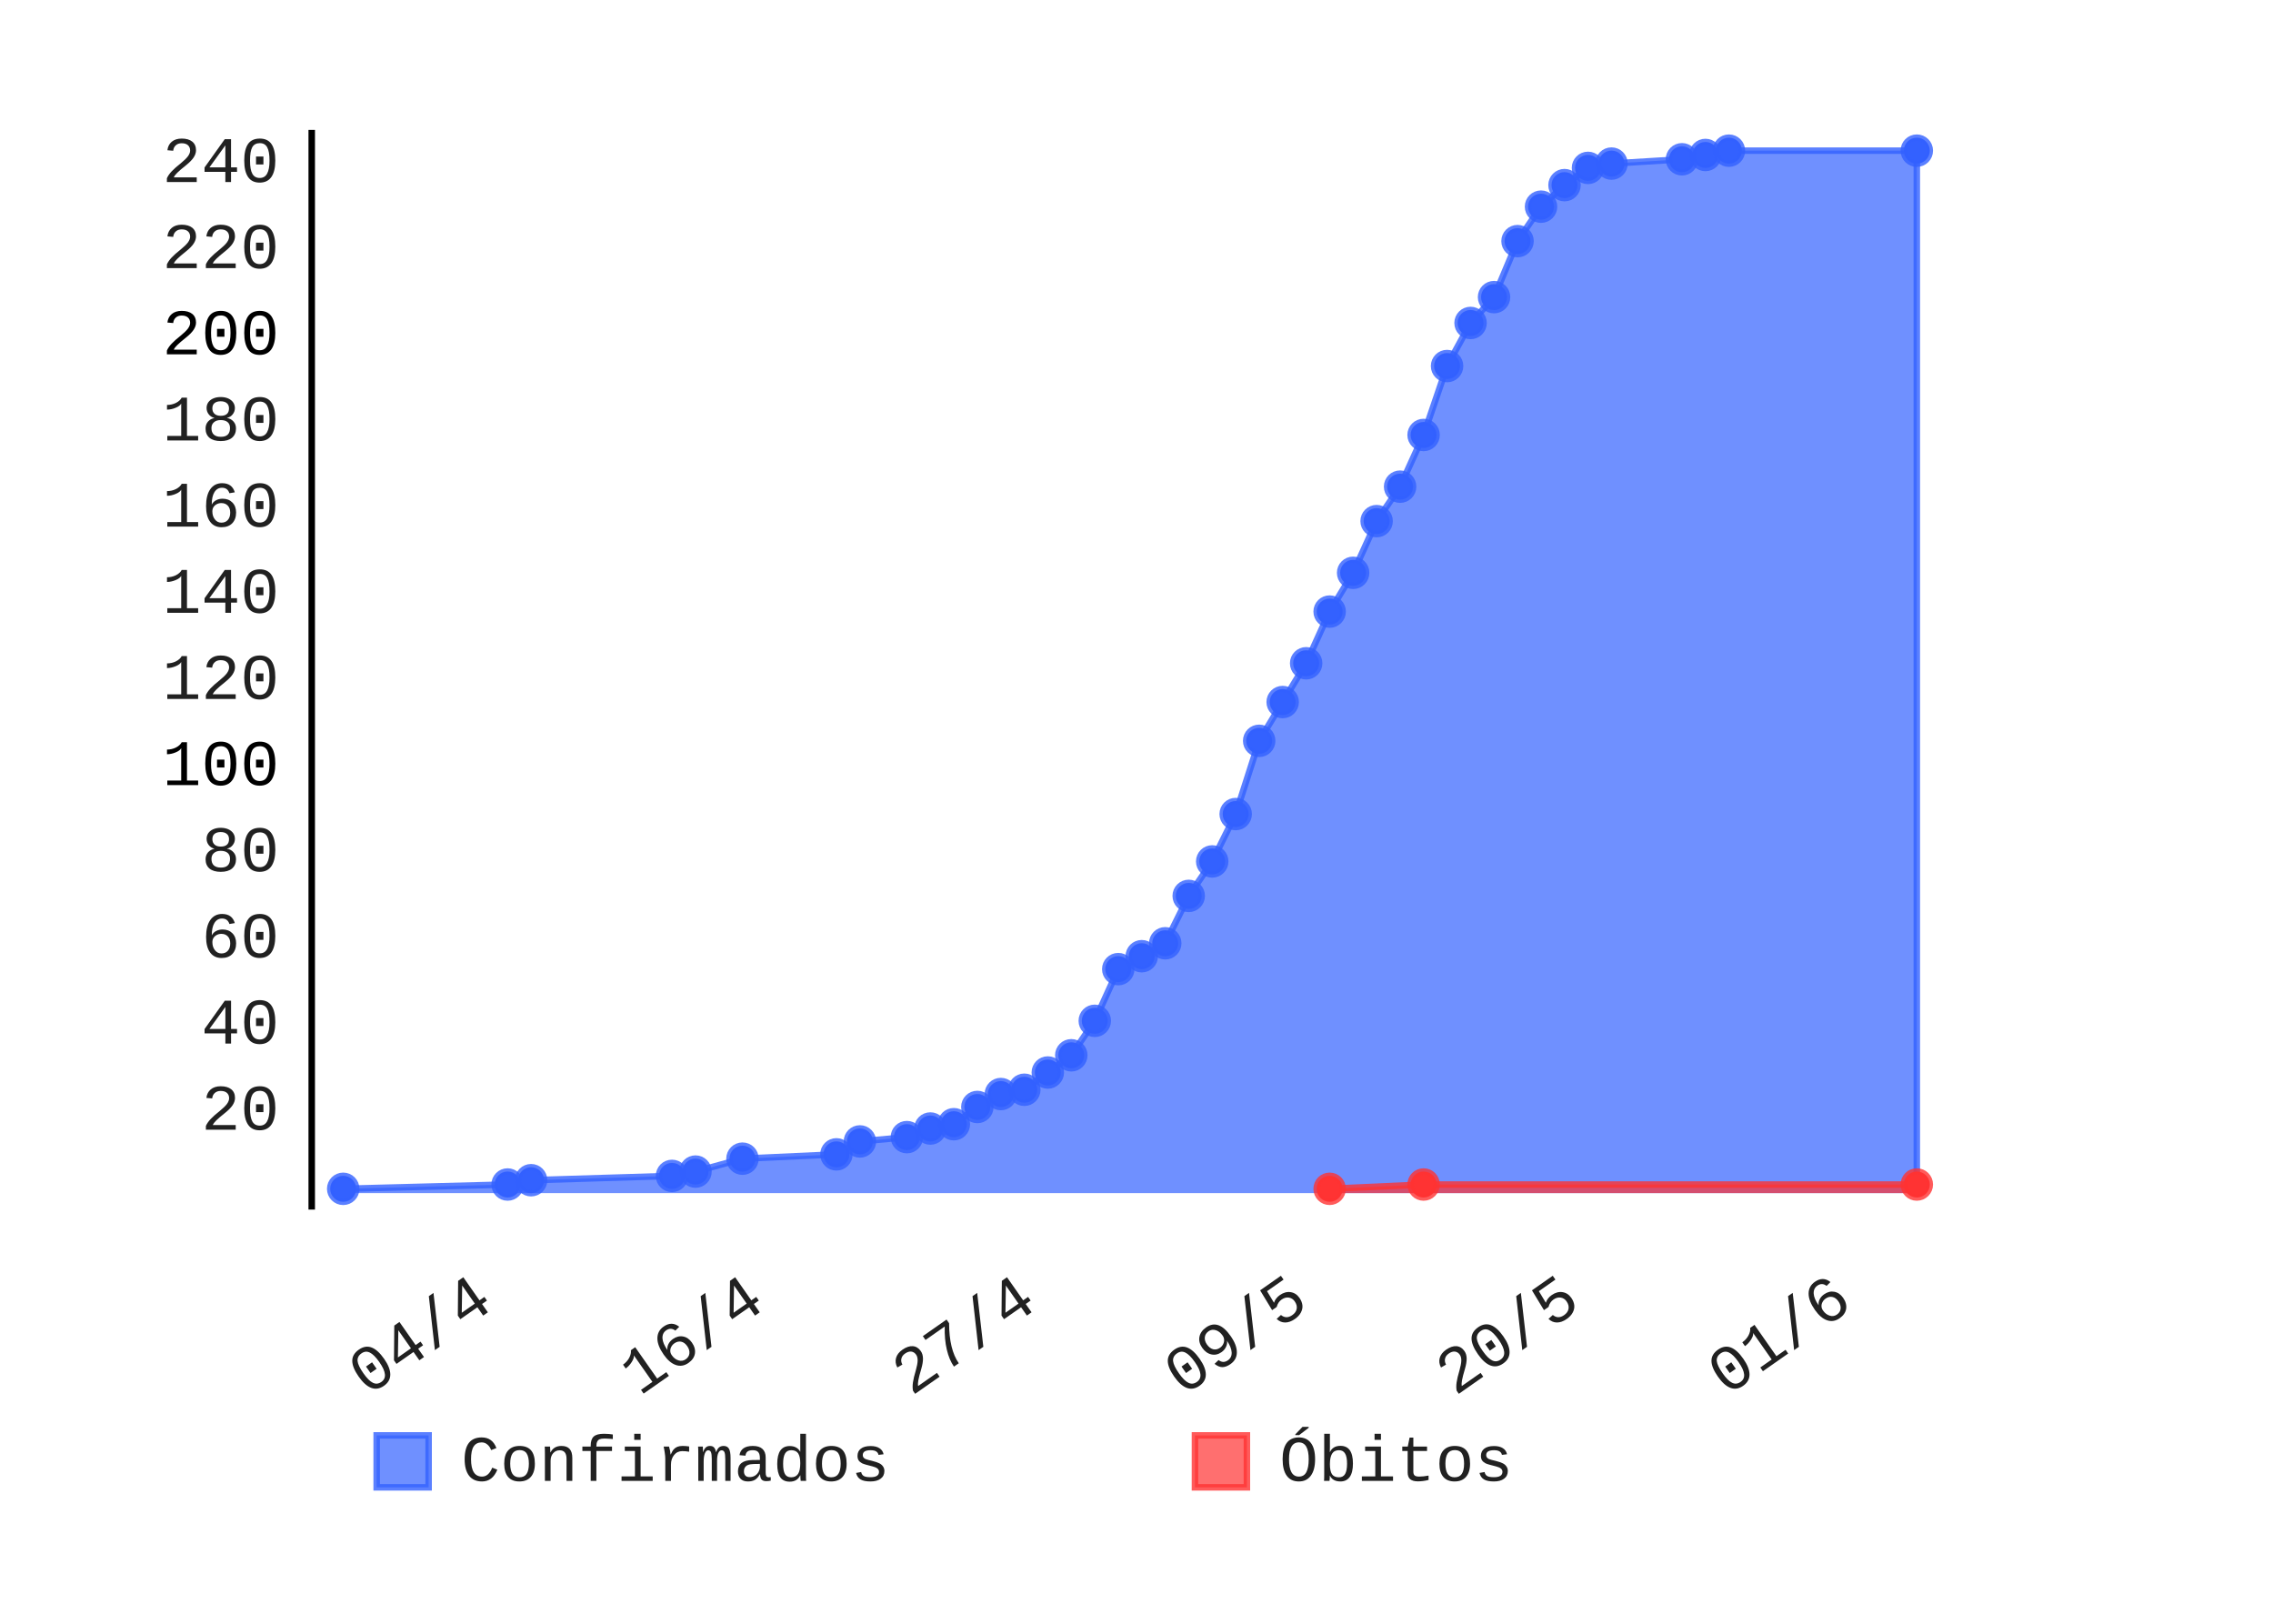
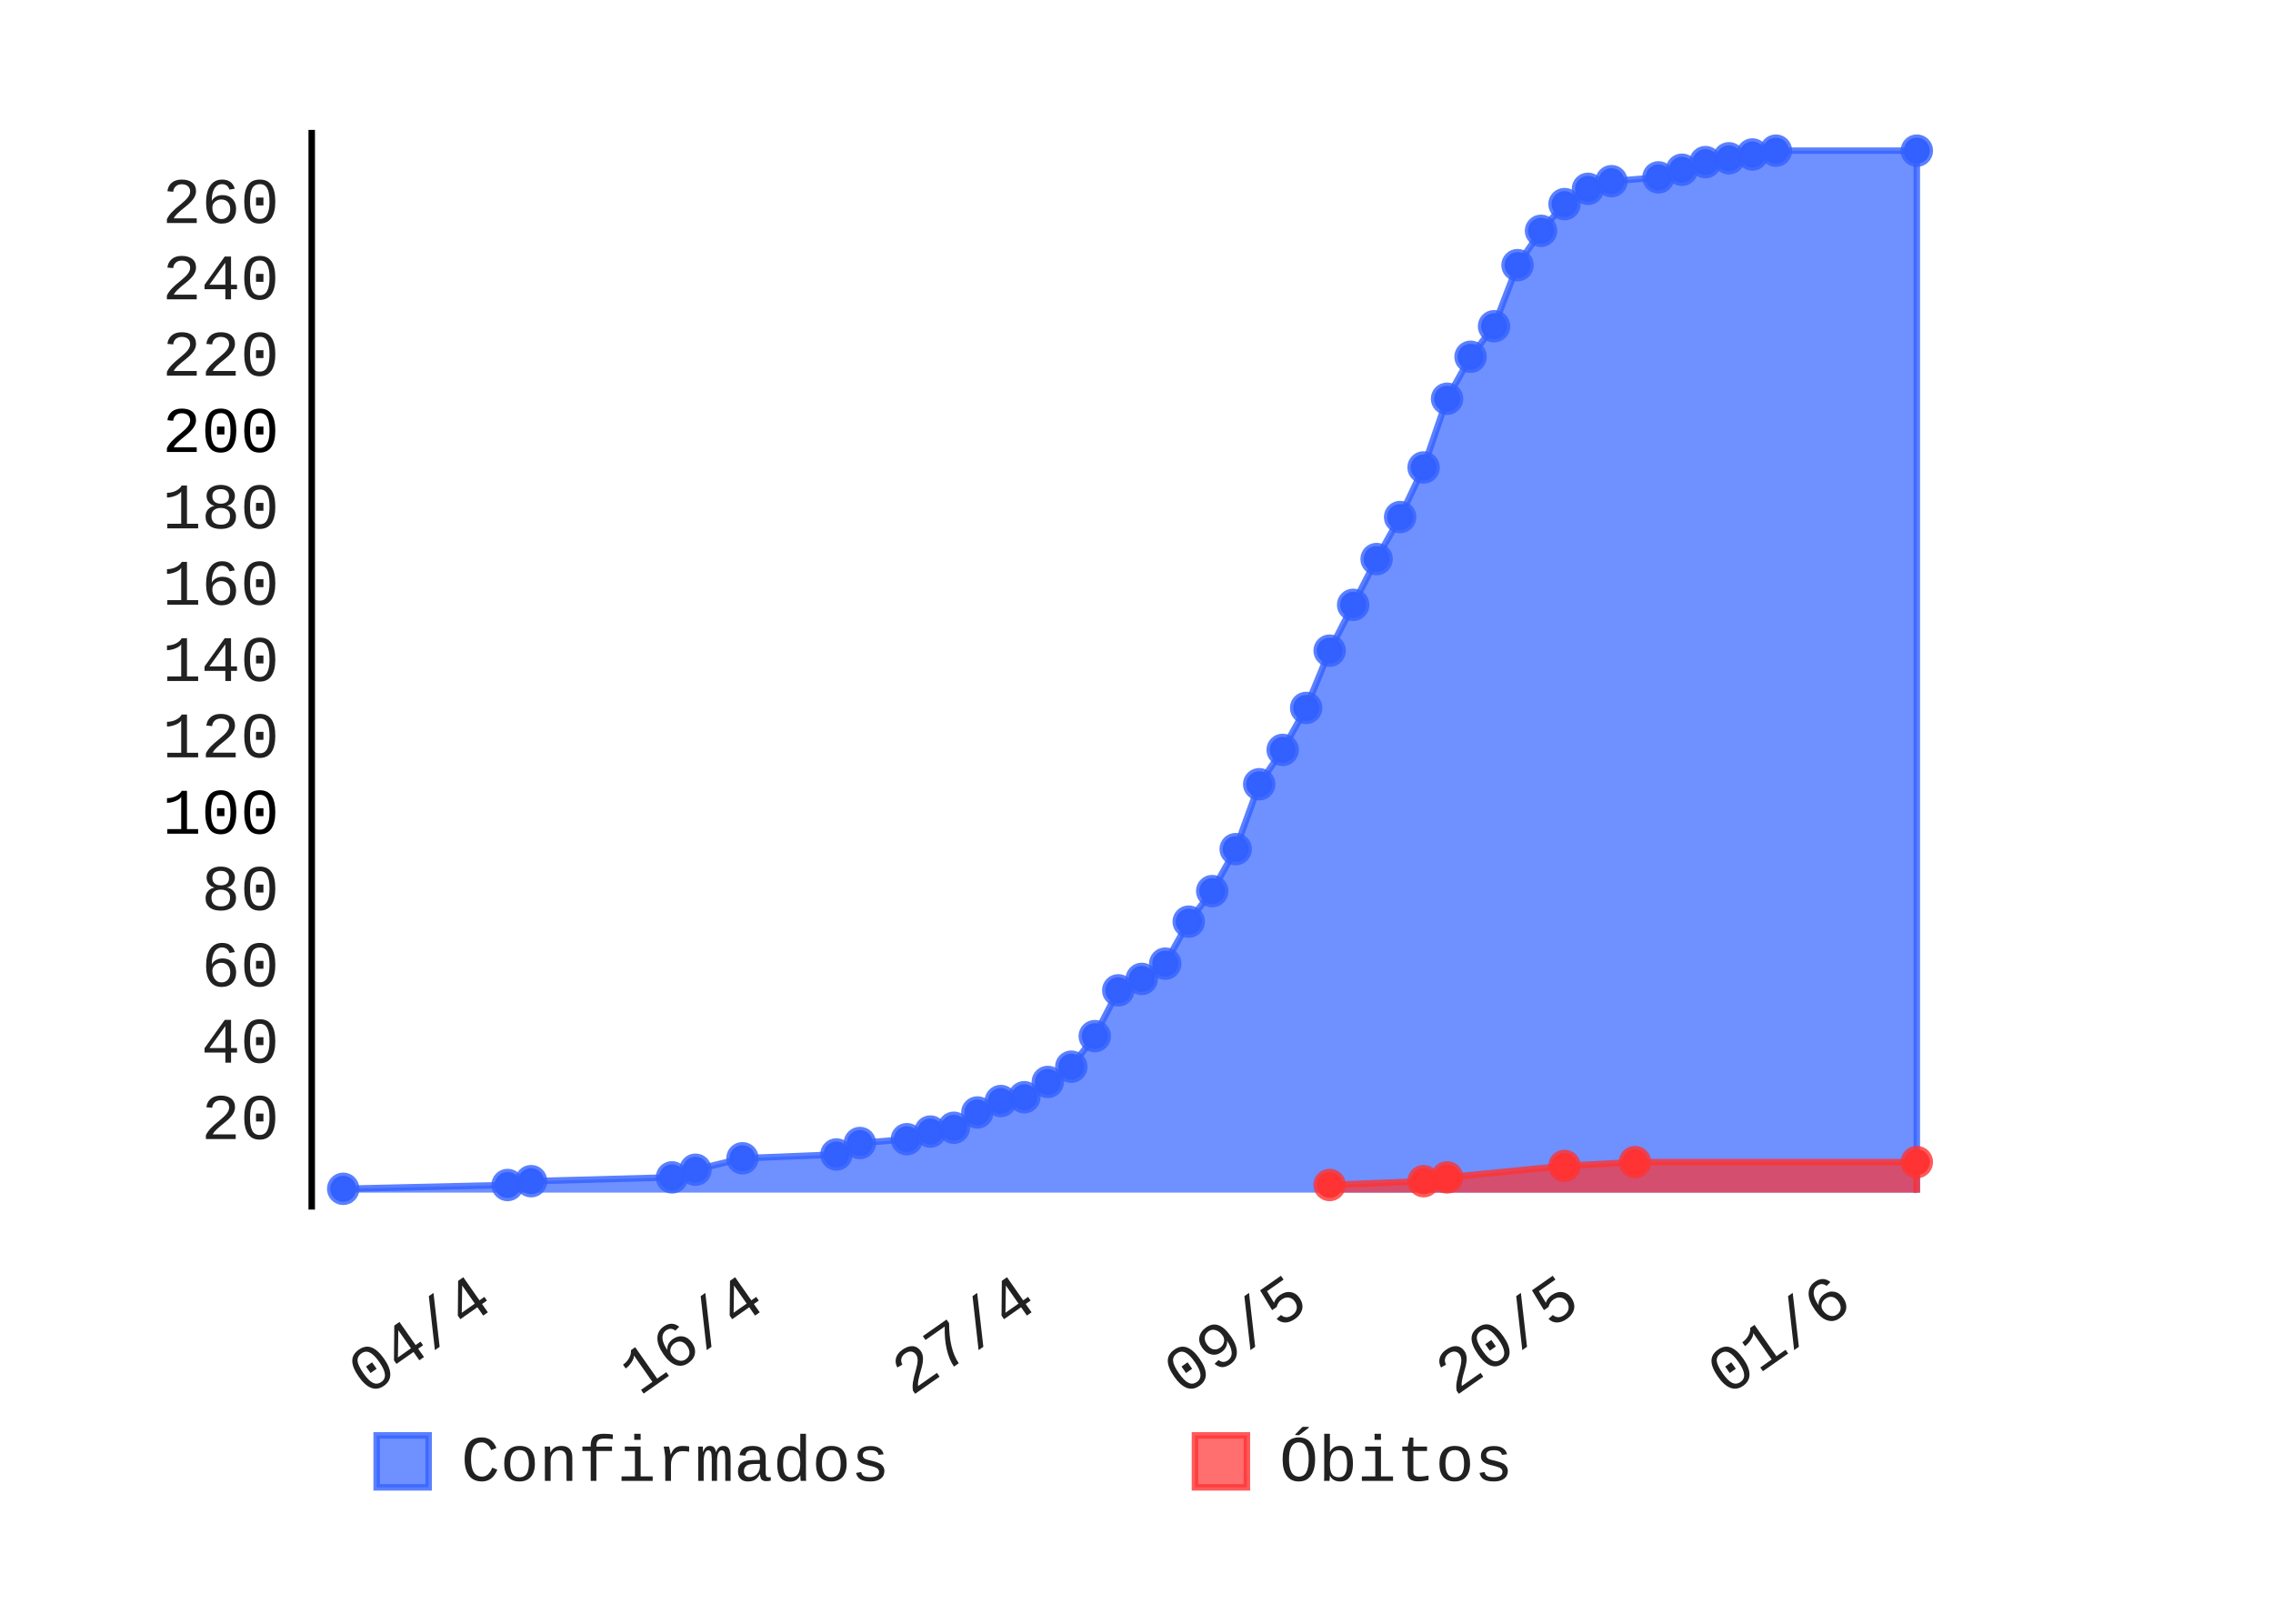
- <svg xmlns="http://www.w3.org/2000/svg" class="pygal-chart" height="250" id="chart-04dab84b-7ea8-4333-bfd8-10c5ae49264d" viewBox="0 0 350 250" width="350">
+ <svg xmlns="http://www.w3.org/2000/svg" class="pygal-chart" height="250" id="chart-b1550296-c2fa-4545-aa51-1d33e940a2fe" viewBox="0 0 350 250" width="350">
  <defs>
-     <style type="text/css">#chart-04dab84b-7ea8-4333-bfd8-10c5ae49264d{-webkit-user-select:none;-webkit-font-smoothing:antialiased;font-family:Consolas,"Liberation Mono",Menlo,Courier,monospace}#chart-04dab84b-7ea8-4333-bfd8-10c5ae49264d .title{font-family:Consolas,"Liberation Mono",Menlo,Courier,monospace;font-size:8px}#chart-04dab84b-7ea8-4333-bfd8-10c5ae49264d .legends .legend text{font-family:Consolas,"Liberation Mono",Menlo,Courier,monospace;font-size:10px}#chart-04dab84b-7ea8-4333-bfd8-10c5ae49264d .axis text{font-family:Consolas,"Liberation Mono",Menlo,Courier,monospace;font-size:10px}#chart-04dab84b-7ea8-4333-bfd8-10c5ae49264d .axis text.major{font-family:Consolas,"Liberation Mono",Menlo,Courier,monospace;font-size:10px}#chart-04dab84b-7ea8-4333-bfd8-10c5ae49264d .text-overlay text.value{font-family:Consolas,"Liberation Mono",Menlo,Courier,monospace;font-size:16px}#chart-04dab84b-7ea8-4333-bfd8-10c5ae49264d .text-overlay text.label{font-family:Consolas,"Liberation Mono",Menlo,Courier,monospace;font-size:10px}#chart-04dab84b-7ea8-4333-bfd8-10c5ae49264d .tooltip{font-family:Consolas,"Liberation Mono",Menlo,Courier,monospace;font-size:12px}#chart-04dab84b-7ea8-4333-bfd8-10c5ae49264d text.no_data{font-family:Consolas,"Liberation Mono",Menlo,Courier,monospace;font-size:64px}
- #chart-04dab84b-7ea8-4333-bfd8-10c5ae49264d{background-color:transparent}#chart-04dab84b-7ea8-4333-bfd8-10c5ae49264d path,#chart-04dab84b-7ea8-4333-bfd8-10c5ae49264d line,#chart-04dab84b-7ea8-4333-bfd8-10c5ae49264d rect,#chart-04dab84b-7ea8-4333-bfd8-10c5ae49264d circle{-webkit-transition:150ms;-moz-transition:150ms;transition:150ms}#chart-04dab84b-7ea8-4333-bfd8-10c5ae49264d .graph &gt; .background{fill:transparent}#chart-04dab84b-7ea8-4333-bfd8-10c5ae49264d .plot &gt; .background{fill:rgba(255,255,255,1)}#chart-04dab84b-7ea8-4333-bfd8-10c5ae49264d .graph{fill:rgba(0,0,0,.87)}#chart-04dab84b-7ea8-4333-bfd8-10c5ae49264d text.no_data{fill:rgba(0,0,0,1)}#chart-04dab84b-7ea8-4333-bfd8-10c5ae49264d .title{fill:rgba(0,0,0,1)}#chart-04dab84b-7ea8-4333-bfd8-10c5ae49264d .legends .legend text{fill:rgba(0,0,0,.87)}#chart-04dab84b-7ea8-4333-bfd8-10c5ae49264d .legends .legend:hover text{fill:rgba(0,0,0,1)}#chart-04dab84b-7ea8-4333-bfd8-10c5ae49264d .axis .line{stroke:rgba(0,0,0,1)}#chart-04dab84b-7ea8-4333-bfd8-10c5ae49264d .axis .guide.line{stroke:rgba(0,0,0,.54)}#chart-04dab84b-7ea8-4333-bfd8-10c5ae49264d .axis .major.line{stroke:rgba(0,0,0,.87)}#chart-04dab84b-7ea8-4333-bfd8-10c5ae49264d .axis text.major{fill:rgba(0,0,0,1)}#chart-04dab84b-7ea8-4333-bfd8-10c5ae49264d .axis.y .guides:hover .guide.line,#chart-04dab84b-7ea8-4333-bfd8-10c5ae49264d .line-graph .axis.x .guides:hover .guide.line,#chart-04dab84b-7ea8-4333-bfd8-10c5ae49264d .stackedline-graph .axis.x .guides:hover .guide.line,#chart-04dab84b-7ea8-4333-bfd8-10c5ae49264d .xy-graph .axis.x .guides:hover .guide.line{stroke:rgba(0,0,0,1)}#chart-04dab84b-7ea8-4333-bfd8-10c5ae49264d .axis .guides:hover text{fill:rgba(0,0,0,1)}#chart-04dab84b-7ea8-4333-bfd8-10c5ae49264d .reactive{fill-opacity:.7;stroke-opacity:.8}#chart-04dab84b-7ea8-4333-bfd8-10c5ae49264d .ci{stroke:rgba(0,0,0,.87)}#chart-04dab84b-7ea8-4333-bfd8-10c5ae49264d .reactive.active,#chart-04dab84b-7ea8-4333-bfd8-10c5ae49264d .active .reactive{fill-opacity:.8;stroke-opacity:.9;stroke-width:4}#chart-04dab84b-7ea8-4333-bfd8-10c5ae49264d .ci .reactive.active{stroke-width:1.5}#chart-04dab84b-7ea8-4333-bfd8-10c5ae49264d .series text{fill:rgba(0,0,0,1)}#chart-04dab84b-7ea8-4333-bfd8-10c5ae49264d .tooltip rect{fill:rgba(255,255,255,1);stroke:rgba(0,0,0,1);-webkit-transition:opacity 150ms;-moz-transition:opacity 150ms;transition:opacity 150ms}#chart-04dab84b-7ea8-4333-bfd8-10c5ae49264d .tooltip .label{fill:rgba(0,0,0,.87)}#chart-04dab84b-7ea8-4333-bfd8-10c5ae49264d .tooltip .label{fill:rgba(0,0,0,.87)}#chart-04dab84b-7ea8-4333-bfd8-10c5ae49264d .tooltip .legend{font-size:.8em;fill:rgba(0,0,0,.54)}#chart-04dab84b-7ea8-4333-bfd8-10c5ae49264d .tooltip .x_label{font-size:.6em;fill:rgba(0,0,0,1)}#chart-04dab84b-7ea8-4333-bfd8-10c5ae49264d .tooltip .xlink{font-size:.5em;text-decoration:underline}#chart-04dab84b-7ea8-4333-bfd8-10c5ae49264d .tooltip .value{font-size:1.5em}#chart-04dab84b-7ea8-4333-bfd8-10c5ae49264d .bound{font-size:.5em}#chart-04dab84b-7ea8-4333-bfd8-10c5ae49264d .max-value{font-size:.75em;fill:rgba(0,0,0,.54)}#chart-04dab84b-7ea8-4333-bfd8-10c5ae49264d .map-element{fill:rgba(255,255,255,1);stroke:rgba(0,0,0,.54) !important}#chart-04dab84b-7ea8-4333-bfd8-10c5ae49264d .map-element .reactive{fill-opacity:inherit;stroke-opacity:inherit}#chart-04dab84b-7ea8-4333-bfd8-10c5ae49264d .color-0,#chart-04dab84b-7ea8-4333-bfd8-10c5ae49264d .color-0 a:visited{stroke:#3361FF;fill:#3361FF}#chart-04dab84b-7ea8-4333-bfd8-10c5ae49264d .color-1,#chart-04dab84b-7ea8-4333-bfd8-10c5ae49264d .color-1 a:visited{stroke:#FF3333;fill:#FF3333}#chart-04dab84b-7ea8-4333-bfd8-10c5ae49264d .text-overlay .color-0 text{fill:black}#chart-04dab84b-7ea8-4333-bfd8-10c5ae49264d .text-overlay .color-1 text{fill:black}
- #chart-04dab84b-7ea8-4333-bfd8-10c5ae49264d text.no_data{text-anchor:middle}#chart-04dab84b-7ea8-4333-bfd8-10c5ae49264d .guide.line{fill:none}#chart-04dab84b-7ea8-4333-bfd8-10c5ae49264d .centered{text-anchor:middle}#chart-04dab84b-7ea8-4333-bfd8-10c5ae49264d .title{text-anchor:middle}#chart-04dab84b-7ea8-4333-bfd8-10c5ae49264d .legends .legend text{fill-opacity:1}#chart-04dab84b-7ea8-4333-bfd8-10c5ae49264d .axis.x text{text-anchor:middle}#chart-04dab84b-7ea8-4333-bfd8-10c5ae49264d .axis.x:not(.web) text[transform]{text-anchor:start}#chart-04dab84b-7ea8-4333-bfd8-10c5ae49264d .axis.x:not(.web) text[transform].backwards{text-anchor:end}#chart-04dab84b-7ea8-4333-bfd8-10c5ae49264d .axis.y text{text-anchor:end}#chart-04dab84b-7ea8-4333-bfd8-10c5ae49264d .axis.y text[transform].backwards{text-anchor:start}#chart-04dab84b-7ea8-4333-bfd8-10c5ae49264d .axis.y2 text{text-anchor:start}#chart-04dab84b-7ea8-4333-bfd8-10c5ae49264d .axis.y2 text[transform].backwards{text-anchor:end}#chart-04dab84b-7ea8-4333-bfd8-10c5ae49264d .axis .guide.line{stroke-dasharray:4,4}#chart-04dab84b-7ea8-4333-bfd8-10c5ae49264d .axis .major.guide.line{stroke-dasharray:6,6}#chart-04dab84b-7ea8-4333-bfd8-10c5ae49264d .horizontal .axis.y .guide.line,#chart-04dab84b-7ea8-4333-bfd8-10c5ae49264d .horizontal .axis.y2 .guide.line,#chart-04dab84b-7ea8-4333-bfd8-10c5ae49264d .vertical .axis.x .guide.line{opacity:0}#chart-04dab84b-7ea8-4333-bfd8-10c5ae49264d .horizontal .axis.always_show .guide.line,#chart-04dab84b-7ea8-4333-bfd8-10c5ae49264d .vertical .axis.always_show .guide.line{opacity:1 !important}#chart-04dab84b-7ea8-4333-bfd8-10c5ae49264d .axis.y .guides:hover .guide.line,#chart-04dab84b-7ea8-4333-bfd8-10c5ae49264d .axis.y2 .guides:hover .guide.line,#chart-04dab84b-7ea8-4333-bfd8-10c5ae49264d .axis.x .guides:hover .guide.line{opacity:1}#chart-04dab84b-7ea8-4333-bfd8-10c5ae49264d .axis .guides:hover text{opacity:1}#chart-04dab84b-7ea8-4333-bfd8-10c5ae49264d .nofill{fill:none}#chart-04dab84b-7ea8-4333-bfd8-10c5ae49264d .subtle-fill{fill-opacity:.2}#chart-04dab84b-7ea8-4333-bfd8-10c5ae49264d .dot{stroke-width:1px;fill-opacity:1}#chart-04dab84b-7ea8-4333-bfd8-10c5ae49264d .dot.active{stroke-width:5px}#chart-04dab84b-7ea8-4333-bfd8-10c5ae49264d .dot.negative{fill:transparent}#chart-04dab84b-7ea8-4333-bfd8-10c5ae49264d text,#chart-04dab84b-7ea8-4333-bfd8-10c5ae49264d tspan{stroke:none !important}#chart-04dab84b-7ea8-4333-bfd8-10c5ae49264d .series text.active{opacity:1}#chart-04dab84b-7ea8-4333-bfd8-10c5ae49264d .tooltip rect{fill-opacity:.95;stroke-width:.5}#chart-04dab84b-7ea8-4333-bfd8-10c5ae49264d .tooltip text{fill-opacity:1}#chart-04dab84b-7ea8-4333-bfd8-10c5ae49264d .showable{visibility:hidden}#chart-04dab84b-7ea8-4333-bfd8-10c5ae49264d .showable.shown{visibility:visible}#chart-04dab84b-7ea8-4333-bfd8-10c5ae49264d .gauge-background{fill:rgba(229,229,229,1);stroke:none}#chart-04dab84b-7ea8-4333-bfd8-10c5ae49264d .bg-lines{stroke:transparent;stroke-width:2px}</style>
+     <style type="text/css">#chart-b1550296-c2fa-4545-aa51-1d33e940a2fe{-webkit-user-select:none;-webkit-font-smoothing:antialiased;font-family:Consolas,"Liberation Mono",Menlo,Courier,monospace}#chart-b1550296-c2fa-4545-aa51-1d33e940a2fe .title{font-family:Consolas,"Liberation Mono",Menlo,Courier,monospace;font-size:8px}#chart-b1550296-c2fa-4545-aa51-1d33e940a2fe .legends .legend text{font-family:Consolas,"Liberation Mono",Menlo,Courier,monospace;font-size:10px}#chart-b1550296-c2fa-4545-aa51-1d33e940a2fe .axis text{font-family:Consolas,"Liberation Mono",Menlo,Courier,monospace;font-size:10px}#chart-b1550296-c2fa-4545-aa51-1d33e940a2fe .axis text.major{font-family:Consolas,"Liberation Mono",Menlo,Courier,monospace;font-size:10px}#chart-b1550296-c2fa-4545-aa51-1d33e940a2fe .text-overlay text.value{font-family:Consolas,"Liberation Mono",Menlo,Courier,monospace;font-size:16px}#chart-b1550296-c2fa-4545-aa51-1d33e940a2fe .text-overlay text.label{font-family:Consolas,"Liberation Mono",Menlo,Courier,monospace;font-size:10px}#chart-b1550296-c2fa-4545-aa51-1d33e940a2fe .tooltip{font-family:Consolas,"Liberation Mono",Menlo,Courier,monospace;font-size:12px}#chart-b1550296-c2fa-4545-aa51-1d33e940a2fe text.no_data{font-family:Consolas,"Liberation Mono",Menlo,Courier,monospace;font-size:64px}
+ #chart-b1550296-c2fa-4545-aa51-1d33e940a2fe{background-color:transparent}#chart-b1550296-c2fa-4545-aa51-1d33e940a2fe path,#chart-b1550296-c2fa-4545-aa51-1d33e940a2fe line,#chart-b1550296-c2fa-4545-aa51-1d33e940a2fe rect,#chart-b1550296-c2fa-4545-aa51-1d33e940a2fe circle{-webkit-transition:150ms;-moz-transition:150ms;transition:150ms}#chart-b1550296-c2fa-4545-aa51-1d33e940a2fe .graph &gt; .background{fill:transparent}#chart-b1550296-c2fa-4545-aa51-1d33e940a2fe .plot &gt; .background{fill:rgba(255,255,255,1)}#chart-b1550296-c2fa-4545-aa51-1d33e940a2fe .graph{fill:rgba(0,0,0,.87)}#chart-b1550296-c2fa-4545-aa51-1d33e940a2fe text.no_data{fill:rgba(0,0,0,1)}#chart-b1550296-c2fa-4545-aa51-1d33e940a2fe .title{fill:rgba(0,0,0,1)}#chart-b1550296-c2fa-4545-aa51-1d33e940a2fe .legends .legend text{fill:rgba(0,0,0,.87)}#chart-b1550296-c2fa-4545-aa51-1d33e940a2fe .legends .legend:hover text{fill:rgba(0,0,0,1)}#chart-b1550296-c2fa-4545-aa51-1d33e940a2fe .axis .line{stroke:rgba(0,0,0,1)}#chart-b1550296-c2fa-4545-aa51-1d33e940a2fe .axis .guide.line{stroke:rgba(0,0,0,.54)}#chart-b1550296-c2fa-4545-aa51-1d33e940a2fe .axis .major.line{stroke:rgba(0,0,0,.87)}#chart-b1550296-c2fa-4545-aa51-1d33e940a2fe .axis text.major{fill:rgba(0,0,0,1)}#chart-b1550296-c2fa-4545-aa51-1d33e940a2fe .axis.y .guides:hover .guide.line,#chart-b1550296-c2fa-4545-aa51-1d33e940a2fe .line-graph .axis.x .guides:hover .guide.line,#chart-b1550296-c2fa-4545-aa51-1d33e940a2fe .stackedline-graph .axis.x .guides:hover .guide.line,#chart-b1550296-c2fa-4545-aa51-1d33e940a2fe .xy-graph .axis.x .guides:hover .guide.line{stroke:rgba(0,0,0,1)}#chart-b1550296-c2fa-4545-aa51-1d33e940a2fe .axis .guides:hover text{fill:rgba(0,0,0,1)}#chart-b1550296-c2fa-4545-aa51-1d33e940a2fe .reactive{fill-opacity:.7;stroke-opacity:.8}#chart-b1550296-c2fa-4545-aa51-1d33e940a2fe .ci{stroke:rgba(0,0,0,.87)}#chart-b1550296-c2fa-4545-aa51-1d33e940a2fe .reactive.active,#chart-b1550296-c2fa-4545-aa51-1d33e940a2fe .active .reactive{fill-opacity:.8;stroke-opacity:.9;stroke-width:4}#chart-b1550296-c2fa-4545-aa51-1d33e940a2fe .ci .reactive.active{stroke-width:1.5}#chart-b1550296-c2fa-4545-aa51-1d33e940a2fe .series text{fill:rgba(0,0,0,1)}#chart-b1550296-c2fa-4545-aa51-1d33e940a2fe .tooltip rect{fill:rgba(255,255,255,1);stroke:rgba(0,0,0,1);-webkit-transition:opacity 150ms;-moz-transition:opacity 150ms;transition:opacity 150ms}#chart-b1550296-c2fa-4545-aa51-1d33e940a2fe .tooltip .label{fill:rgba(0,0,0,.87)}#chart-b1550296-c2fa-4545-aa51-1d33e940a2fe .tooltip .label{fill:rgba(0,0,0,.87)}#chart-b1550296-c2fa-4545-aa51-1d33e940a2fe .tooltip .legend{font-size:.8em;fill:rgba(0,0,0,.54)}#chart-b1550296-c2fa-4545-aa51-1d33e940a2fe .tooltip .x_label{font-size:.6em;fill:rgba(0,0,0,1)}#chart-b1550296-c2fa-4545-aa51-1d33e940a2fe .tooltip .xlink{font-size:.5em;text-decoration:underline}#chart-b1550296-c2fa-4545-aa51-1d33e940a2fe .tooltip .value{font-size:1.5em}#chart-b1550296-c2fa-4545-aa51-1d33e940a2fe .bound{font-size:.5em}#chart-b1550296-c2fa-4545-aa51-1d33e940a2fe .max-value{font-size:.75em;fill:rgba(0,0,0,.54)}#chart-b1550296-c2fa-4545-aa51-1d33e940a2fe .map-element{fill:rgba(255,255,255,1);stroke:rgba(0,0,0,.54) !important}#chart-b1550296-c2fa-4545-aa51-1d33e940a2fe .map-element .reactive{fill-opacity:inherit;stroke-opacity:inherit}#chart-b1550296-c2fa-4545-aa51-1d33e940a2fe .color-0,#chart-b1550296-c2fa-4545-aa51-1d33e940a2fe .color-0 a:visited{stroke:#3361FF;fill:#3361FF}#chart-b1550296-c2fa-4545-aa51-1d33e940a2fe .color-1,#chart-b1550296-c2fa-4545-aa51-1d33e940a2fe .color-1 a:visited{stroke:#FF3333;fill:#FF3333}#chart-b1550296-c2fa-4545-aa51-1d33e940a2fe .text-overlay .color-0 text{fill:black}#chart-b1550296-c2fa-4545-aa51-1d33e940a2fe .text-overlay .color-1 text{fill:black}
+ #chart-b1550296-c2fa-4545-aa51-1d33e940a2fe text.no_data{text-anchor:middle}#chart-b1550296-c2fa-4545-aa51-1d33e940a2fe .guide.line{fill:none}#chart-b1550296-c2fa-4545-aa51-1d33e940a2fe .centered{text-anchor:middle}#chart-b1550296-c2fa-4545-aa51-1d33e940a2fe .title{text-anchor:middle}#chart-b1550296-c2fa-4545-aa51-1d33e940a2fe .legends .legend text{fill-opacity:1}#chart-b1550296-c2fa-4545-aa51-1d33e940a2fe .axis.x text{text-anchor:middle}#chart-b1550296-c2fa-4545-aa51-1d33e940a2fe .axis.x:not(.web) text[transform]{text-anchor:start}#chart-b1550296-c2fa-4545-aa51-1d33e940a2fe .axis.x:not(.web) text[transform].backwards{text-anchor:end}#chart-b1550296-c2fa-4545-aa51-1d33e940a2fe .axis.y text{text-anchor:end}#chart-b1550296-c2fa-4545-aa51-1d33e940a2fe .axis.y text[transform].backwards{text-anchor:start}#chart-b1550296-c2fa-4545-aa51-1d33e940a2fe .axis.y2 text{text-anchor:start}#chart-b1550296-c2fa-4545-aa51-1d33e940a2fe .axis.y2 text[transform].backwards{text-anchor:end}#chart-b1550296-c2fa-4545-aa51-1d33e940a2fe .axis .guide.line{stroke-dasharray:4,4}#chart-b1550296-c2fa-4545-aa51-1d33e940a2fe .axis .major.guide.line{stroke-dasharray:6,6}#chart-b1550296-c2fa-4545-aa51-1d33e940a2fe .horizontal .axis.y .guide.line,#chart-b1550296-c2fa-4545-aa51-1d33e940a2fe .horizontal .axis.y2 .guide.line,#chart-b1550296-c2fa-4545-aa51-1d33e940a2fe .vertical .axis.x .guide.line{opacity:0}#chart-b1550296-c2fa-4545-aa51-1d33e940a2fe .horizontal .axis.always_show .guide.line,#chart-b1550296-c2fa-4545-aa51-1d33e940a2fe .vertical .axis.always_show .guide.line{opacity:1 !important}#chart-b1550296-c2fa-4545-aa51-1d33e940a2fe .axis.y .guides:hover .guide.line,#chart-b1550296-c2fa-4545-aa51-1d33e940a2fe .axis.y2 .guides:hover .guide.line,#chart-b1550296-c2fa-4545-aa51-1d33e940a2fe .axis.x .guides:hover .guide.line{opacity:1}#chart-b1550296-c2fa-4545-aa51-1d33e940a2fe .axis .guides:hover text{opacity:1}#chart-b1550296-c2fa-4545-aa51-1d33e940a2fe .nofill{fill:none}#chart-b1550296-c2fa-4545-aa51-1d33e940a2fe .subtle-fill{fill-opacity:.2}#chart-b1550296-c2fa-4545-aa51-1d33e940a2fe .dot{stroke-width:1px;fill-opacity:1}#chart-b1550296-c2fa-4545-aa51-1d33e940a2fe .dot.active{stroke-width:5px}#chart-b1550296-c2fa-4545-aa51-1d33e940a2fe .dot.negative{fill:transparent}#chart-b1550296-c2fa-4545-aa51-1d33e940a2fe text,#chart-b1550296-c2fa-4545-aa51-1d33e940a2fe tspan{stroke:none !important}#chart-b1550296-c2fa-4545-aa51-1d33e940a2fe .series text.active{opacity:1}#chart-b1550296-c2fa-4545-aa51-1d33e940a2fe .tooltip rect{fill-opacity:.95;stroke-width:.5}#chart-b1550296-c2fa-4545-aa51-1d33e940a2fe .tooltip text{fill-opacity:1}#chart-b1550296-c2fa-4545-aa51-1d33e940a2fe .showable{visibility:hidden}#chart-b1550296-c2fa-4545-aa51-1d33e940a2fe .showable.shown{visibility:visible}#chart-b1550296-c2fa-4545-aa51-1d33e940a2fe .gauge-background{fill:rgba(229,229,229,1);stroke:none}#chart-b1550296-c2fa-4545-aa51-1d33e940a2fe .bg-lines{stroke:transparent;stroke-width:2px}</style>
  </defs>
  <g class="graph datetimeline-graph vertical">
    <rect class="background" height="250" width="350" x="0" y="0" />
    <g class="plot" transform="translate(48, 20)">
      <rect class="background" height="166.234" width="252.0" x="0" y="0" />
      <g class="axis y">
        <g class="guides">
-           <text class="" x="-5" y="153.936">20</text>
-         </g>
-         <g class="guides">
-           <text class="" x="-5" y="140.671">40</text>
-         </g>
-         <g class="guides">
-           <text class="" x="-5" y="127.406">60</text>
-         </g>
-         <g class="guides">
-           <text class="" x="-5" y="114.141">80</text>
-         </g>
-         <g class="guides">
-           <text class="major" x="-5" y="100.877">100</text>
-         </g>
-         <g class="guides">
-           <text class="" x="-5" y="87.612">120</text>
-         </g>
-         <g class="guides">
-           <text class="" x="-5" y="74.347">140</text>
-         </g>
-         <g class="guides">
-           <text class="" x="-5" y="61.082">160</text>
-         </g>
-         <g class="guides">
-           <text class="" x="-5" y="47.818">180</text>
-         </g>
-         <g class="guides">
-           <text class="major" x="-5" y="34.553">200</text>
-         </g>
-         <g class="guides">
-           <text class="" x="-5" y="21.288">220</text>
-         </g>
-         <g class="guides">
-           <text class="" x="-5" y="8.023">240</text>
+           <text class="" x="-5" y="155.372">20</text>
+         </g>
+         <g class="guides">
+           <text class="" x="-5" y="143.619">40</text>
+         </g>
+         <g class="guides">
+           <text class="" x="-5" y="131.866">60</text>
+         </g>
+         <g class="guides">
+           <text class="" x="-5" y="120.113">80</text>
+         </g>
+         <g class="guides">
+           <text class="major" x="-5" y="108.36">100</text>
+         </g>
+         <g class="guides">
+           <text class="" x="-5" y="96.607">120</text>
+         </g>
+         <g class="guides">
+           <text class="" x="-5" y="84.854">140</text>
+         </g>
+         <g class="guides">
+           <text class="" x="-5" y="73.101">160</text>
+         </g>
+         <g class="guides">
+           <text class="" x="-5" y="61.348">180</text>
+         </g>
+         <g class="guides">
+           <text class="major" x="-5" y="49.595">200</text>
+         </g>
+         <g class="guides">
+           <text class="" x="-5" y="37.842">220</text>
+         </g>
+         <g class="guides">
+           <text class="" x="-5" y="26.089">240</text>
+         </g>
+         <g class="guides">
+           <text class="" x="-5" y="14.336">260</text>
        </g>
      </g>
      <g class="axis x">
        <path class="line" d="M0 0 v166.234" />
        <g class="guides">
          <path class="guide line" d="M28.287 0 v166.234" />
          <text class="backwards" transform="rotate(325 28.28664 181.2342)" x="28.287" y="181.234">04/4</text>
        </g>
        <g class="guides">
          <path class="guide line" d="M70.145 0 v166.234" />
          <text class="backwards" transform="rotate(325 70.14466 181.2342)" x="70.145" y="181.234">16/4</text>
        </g>
        <g class="guides">
          <path class="guide line" d="M112.003 0 v166.234" />
          <text class="backwards" transform="rotate(325 112.0027 181.2342)" x="112.003" y="181.234">27/4</text>
        </g>
        <g class="guides">
          <path class="guide line" d="M153.861 0 v166.234" />
          <text class="backwards" transform="rotate(325 153.8607 181.2342)" x="153.861" y="181.234">09/5</text>
        </g>
        <g class="guides">
          <path class="guide line" d="M195.719 0 v166.234" />
          <text class="backwards" transform="rotate(325 195.7187 181.2342)" x="195.719" y="181.234">20/5</text>
        </g>
        <g class="guides">
          <path class="guide line" d="M237.577 0 v166.234" />
          <text class="backwards" transform="rotate(325 237.5767 181.2342)" x="237.577" y="181.234">01/6</text>
        </g>
      </g>
      <g class="series serie-0 color-0">
-         <path class="line reactive" d="M4.846 163.701 L4.846 163.037 30.162 162.374 33.778 161.711 55.478 161.048 59.094 160.384 66.327 158.395 80.793 157.731 84.41 155.742 91.643 155.078 95.259 153.752 98.876 153.089 102.493 150.436 106.109 148.446 109.726 147.783 113.342 145.13 116.959 142.477 120.575 137.171 124.192 129.212 127.808 127.222 131.425 125.233 135.041 117.937 138.658 112.631 142.274 105.336 145.891 94.061 149.507 88.091 153.124 82.122 156.741 74.163 160.357 68.194 163.974 60.235 167.59 54.929 171.207 46.971 174.823 36.359 178.44 29.726 182.056 25.747 185.673 17.125 189.289 11.819 192.906 8.503 196.522 5.85 200.139 5.187 210.989 4.523 214.605 3.86 218.222 3.197 247.154 3.197 247.154 163.701" />
+         <path class="line reactive" d="M4.846 163.625 L4.846 163.037 30.162 162.45 33.778 161.862 55.478 161.274 59.094 160.099 66.327 158.336 80.793 157.749 84.41 155.986 91.643 155.398 95.259 154.223 98.876 153.635 102.493 151.284 106.109 149.521 109.726 148.934 113.342 146.583 116.959 144.233 120.575 139.531 124.192 132.48 127.808 130.717 131.425 128.366 135.041 121.902 138.658 117.201 142.274 110.737 145.891 100.747 149.507 95.458 153.124 88.994 156.741 80.179 160.357 73.127 163.974 66.075 167.59 59.611 171.207 51.972 174.823 41.394 178.44 34.93 182.056 30.229 185.673 20.826 189.289 15.537 192.906 11.424 196.522 9.073 200.139 7.898 207.372 7.31 210.989 6.135 214.605 4.96 218.222 4.372 221.838 3.784 225.455 3.197 247.154 3.197 247.154 163.625" />
      </g>
      <g class="series serie-1 color-1">
-         <path class="line reactive" d="M156.741 163.701 L156.741 163.037 171.207 162.374 247.154 162.374 247.154 163.701" />
+         <path class="line reactive" d="M156.741 163.625 L156.741 162.45 171.207 161.862 174.823 161.274 192.906 159.511 203.755 158.924 247.154 158.924 247.154 163.625" />
      </g>
    </g>
    <g class="titles" />
    <g class="plot overlay" transform="translate(48, 20)">
      <g class="series serie-0 color-0">
        <g class="dots">
          <circle class="dot reactive tooltip-trigger" cx="4.846" cy="163.037" r="2" />
        </g>
        <g class="dots">
-           <circle class="dot reactive tooltip-trigger" cx="30.162" cy="162.374" r="2" />
-         </g>
-         <g class="dots">
-           <circle class="dot reactive tooltip-trigger" cx="33.778" cy="161.711" r="2" />
-         </g>
-         <g class="dots">
-           <circle class="dot reactive tooltip-trigger" cx="55.478" cy="161.048" r="2" />
-         </g>
-         <g class="dots">
-           <circle class="dot reactive tooltip-trigger" cx="59.094" cy="160.384" r="2" />
-         </g>
-         <g class="dots">
-           <circle class="dot reactive tooltip-trigger" cx="66.327" cy="158.395" r="2" />
-         </g>
-         <g class="dots">
-           <circle class="dot reactive tooltip-trigger" cx="80.793" cy="157.731" r="2" />
-         </g>
-         <g class="dots">
-           <circle class="dot reactive tooltip-trigger" cx="84.41" cy="155.742" r="2" />
-         </g>
-         <g class="dots">
-           <circle class="dot reactive tooltip-trigger" cx="91.643" cy="155.078" r="2" />
-         </g>
-         <g class="dots">
-           <circle class="dot reactive tooltip-trigger" cx="95.259" cy="153.752" r="2" />
-         </g>
-         <g class="dots">
-           <circle class="dot reactive tooltip-trigger" cx="98.876" cy="153.089" r="2" />
-         </g>
-         <g class="dots">
-           <circle class="dot reactive tooltip-trigger" cx="102.493" cy="150.436" r="2" />
-         </g>
-         <g class="dots">
-           <circle class="dot reactive tooltip-trigger" cx="106.109" cy="148.446" r="2" />
-         </g>
-         <g class="dots">
-           <circle class="dot reactive tooltip-trigger" cx="109.726" cy="147.783" r="2" />
-         </g>
-         <g class="dots">
-           <circle class="dot reactive tooltip-trigger" cx="113.342" cy="145.13" r="2" />
-         </g>
-         <g class="dots">
-           <circle class="dot reactive tooltip-trigger" cx="116.959" cy="142.477" r="2" />
-         </g>
-         <g class="dots">
-           <circle class="dot reactive tooltip-trigger" cx="120.575" cy="137.171" r="2" />
-         </g>
-         <g class="dots">
-           <circle class="dot reactive tooltip-trigger" cx="124.192" cy="129.212" r="2" />
-         </g>
-         <g class="dots">
-           <circle class="dot reactive tooltip-trigger" cx="127.808" cy="127.222" r="2" />
-         </g>
-         <g class="dots">
-           <circle class="dot reactive tooltip-trigger" cx="131.425" cy="125.233" r="2" />
-         </g>
-         <g class="dots">
-           <circle class="dot reactive tooltip-trigger" cx="135.041" cy="117.937" r="2" />
-         </g>
-         <g class="dots">
-           <circle class="dot reactive tooltip-trigger" cx="138.658" cy="112.631" r="2" />
-         </g>
-         <g class="dots">
-           <circle class="dot reactive tooltip-trigger" cx="142.274" cy="105.336" r="2" />
-         </g>
-         <g class="dots">
-           <circle class="dot reactive tooltip-trigger" cx="145.891" cy="94.061" r="2" />
-         </g>
-         <g class="dots">
-           <circle class="dot reactive tooltip-trigger" cx="149.507" cy="88.091" r="2" />
-         </g>
-         <g class="dots">
-           <circle class="dot reactive tooltip-trigger" cx="153.124" cy="82.122" r="2" />
-         </g>
-         <g class="dots">
-           <circle class="dot reactive tooltip-trigger" cx="156.741" cy="74.163" r="2" />
-         </g>
-         <g class="dots">
-           <circle class="dot reactive tooltip-trigger" cx="160.357" cy="68.194" r="2" />
-         </g>
-         <g class="dots">
-           <circle class="dot reactive tooltip-trigger" cx="163.974" cy="60.235" r="2" />
-         </g>
-         <g class="dots">
-           <circle class="dot reactive tooltip-trigger" cx="167.59" cy="54.929" r="2" />
-         </g>
-         <g class="dots">
-           <circle class="dot reactive tooltip-trigger" cx="171.207" cy="46.971" r="2" />
-         </g>
-         <g class="dots">
-           <circle class="dot reactive tooltip-trigger" cx="174.823" cy="36.359" r="2" />
-         </g>
-         <g class="dots">
-           <circle class="dot reactive tooltip-trigger" cx="178.44" cy="29.726" r="2" />
-         </g>
-         <g class="dots">
-           <circle class="dot reactive tooltip-trigger" cx="182.056" cy="25.747" r="2" />
-         </g>
-         <g class="dots">
-           <circle class="dot reactive tooltip-trigger" cx="185.673" cy="17.125" r="2" />
-         </g>
-         <g class="dots">
-           <circle class="dot reactive tooltip-trigger" cx="189.289" cy="11.819" r="2" />
-         </g>
-         <g class="dots">
-           <circle class="dot reactive tooltip-trigger" cx="192.906" cy="8.503" r="2" />
-         </g>
-         <g class="dots">
-           <circle class="dot reactive tooltip-trigger" cx="196.522" cy="5.85" r="2" />
-         </g>
-         <g class="dots">
-           <circle class="dot reactive tooltip-trigger" cx="200.139" cy="5.187" r="2" />
-         </g>
-         <g class="dots">
-           <circle class="dot reactive tooltip-trigger" cx="210.989" cy="4.523" r="2" />
-         </g>
-         <g class="dots">
-           <circle class="dot reactive tooltip-trigger" cx="214.605" cy="3.86" r="2" />
-         </g>
-         <g class="dots">
-           <circle class="dot reactive tooltip-trigger" cx="218.222" cy="3.197" r="2" />
+           <circle class="dot reactive tooltip-trigger" cx="30.162" cy="162.45" r="2" />
+         </g>
+         <g class="dots">
+           <circle class="dot reactive tooltip-trigger" cx="33.778" cy="161.862" r="2" />
+         </g>
+         <g class="dots">
+           <circle class="dot reactive tooltip-trigger" cx="55.478" cy="161.274" r="2" />
+         </g>
+         <g class="dots">
+           <circle class="dot reactive tooltip-trigger" cx="59.094" cy="160.099" r="2" />
+         </g>
+         <g class="dots">
+           <circle class="dot reactive tooltip-trigger" cx="66.327" cy="158.336" r="2" />
+         </g>
+         <g class="dots">
+           <circle class="dot reactive tooltip-trigger" cx="80.793" cy="157.749" r="2" />
+         </g>
+         <g class="dots">
+           <circle class="dot reactive tooltip-trigger" cx="84.41" cy="155.986" r="2" />
+         </g>
+         <g class="dots">
+           <circle class="dot reactive tooltip-trigger" cx="91.643" cy="155.398" r="2" />
+         </g>
+         <g class="dots">
+           <circle class="dot reactive tooltip-trigger" cx="95.259" cy="154.223" r="2" />
+         </g>
+         <g class="dots">
+           <circle class="dot reactive tooltip-trigger" cx="98.876" cy="153.635" r="2" />
+         </g>
+         <g class="dots">
+           <circle class="dot reactive tooltip-trigger" cx="102.493" cy="151.284" r="2" />
+         </g>
+         <g class="dots">
+           <circle class="dot reactive tooltip-trigger" cx="106.109" cy="149.521" r="2" />
+         </g>
+         <g class="dots">
+           <circle class="dot reactive tooltip-trigger" cx="109.726" cy="148.934" r="2" />
+         </g>
+         <g class="dots">
+           <circle class="dot reactive tooltip-trigger" cx="113.342" cy="146.583" r="2" />
+         </g>
+         <g class="dots">
+           <circle class="dot reactive tooltip-trigger" cx="116.959" cy="144.233" r="2" />
+         </g>
+         <g class="dots">
+           <circle class="dot reactive tooltip-trigger" cx="120.575" cy="139.531" r="2" />
+         </g>
+         <g class="dots">
+           <circle class="dot reactive tooltip-trigger" cx="124.192" cy="132.48" r="2" />
+         </g>
+         <g class="dots">
+           <circle class="dot reactive tooltip-trigger" cx="127.808" cy="130.717" r="2" />
+         </g>
+         <g class="dots">
+           <circle class="dot reactive tooltip-trigger" cx="131.425" cy="128.366" r="2" />
+         </g>
+         <g class="dots">
+           <circle class="dot reactive tooltip-trigger" cx="135.041" cy="121.902" r="2" />
+         </g>
+         <g class="dots">
+           <circle class="dot reactive tooltip-trigger" cx="138.658" cy="117.201" r="2" />
+         </g>
+         <g class="dots">
+           <circle class="dot reactive tooltip-trigger" cx="142.274" cy="110.737" r="2" />
+         </g>
+         <g class="dots">
+           <circle class="dot reactive tooltip-trigger" cx="145.891" cy="100.747" r="2" />
+         </g>
+         <g class="dots">
+           <circle class="dot reactive tooltip-trigger" cx="149.507" cy="95.458" r="2" />
+         </g>
+         <g class="dots">
+           <circle class="dot reactive tooltip-trigger" cx="153.124" cy="88.994" r="2" />
+         </g>
+         <g class="dots">
+           <circle class="dot reactive tooltip-trigger" cx="156.741" cy="80.179" r="2" />
+         </g>
+         <g class="dots">
+           <circle class="dot reactive tooltip-trigger" cx="160.357" cy="73.127" r="2" />
+         </g>
+         <g class="dots">
+           <circle class="dot reactive tooltip-trigger" cx="163.974" cy="66.075" r="2" />
+         </g>
+         <g class="dots">
+           <circle class="dot reactive tooltip-trigger" cx="167.59" cy="59.611" r="2" />
+         </g>
+         <g class="dots">
+           <circle class="dot reactive tooltip-trigger" cx="171.207" cy="51.972" r="2" />
+         </g>
+         <g class="dots">
+           <circle class="dot reactive tooltip-trigger" cx="174.823" cy="41.394" r="2" />
+         </g>
+         <g class="dots">
+           <circle class="dot reactive tooltip-trigger" cx="178.44" cy="34.93" r="2" />
+         </g>
+         <g class="dots">
+           <circle class="dot reactive tooltip-trigger" cx="182.056" cy="30.229" r="2" />
+         </g>
+         <g class="dots">
+           <circle class="dot reactive tooltip-trigger" cx="185.673" cy="20.826" r="2" />
+         </g>
+         <g class="dots">
+           <circle class="dot reactive tooltip-trigger" cx="189.289" cy="15.537" r="2" />
+         </g>
+         <g class="dots">
+           <circle class="dot reactive tooltip-trigger" cx="192.906" cy="11.424" r="2" />
+         </g>
+         <g class="dots">
+           <circle class="dot reactive tooltip-trigger" cx="196.522" cy="9.073" r="2" />
+         </g>
+         <g class="dots">
+           <circle class="dot reactive tooltip-trigger" cx="200.139" cy="7.898" r="2" />
+         </g>
+         <g class="dots">
+           <circle class="dot reactive tooltip-trigger" cx="207.372" cy="7.31" r="2" />
+         </g>
+         <g class="dots">
+           <circle class="dot reactive tooltip-trigger" cx="210.989" cy="6.135" r="2" />
+         </g>
+         <g class="dots">
+           <circle class="dot reactive tooltip-trigger" cx="214.605" cy="4.96" r="2" />
+         </g>
+         <g class="dots">
+           <circle class="dot reactive tooltip-trigger" cx="218.222" cy="4.372" r="2" />
+         </g>
+         <g class="dots">
+           <circle class="dot reactive tooltip-trigger" cx="221.838" cy="3.784" r="2" />
+         </g>
+         <g class="dots">
+           <circle class="dot reactive tooltip-trigger" cx="225.455" cy="3.197" r="2" />
        </g>
        <g class="dots">
          <circle class="dot reactive tooltip-trigger" cx="247.154" cy="3.197" r="2" />
        </g>
      </g>
      <g class="series serie-1 color-1">
        <g class="dots">
-           <circle class="dot reactive tooltip-trigger" cx="156.741" cy="163.037" r="2" />
-         </g>
-         <g class="dots">
-           <circle class="dot reactive tooltip-trigger" cx="171.207" cy="162.374" r="2" />
-         </g>
-         <g class="dots">
-           <circle class="dot reactive tooltip-trigger" cx="247.154" cy="162.374" r="2" />
+           <circle class="dot reactive tooltip-trigger" cx="156.741" cy="162.45" r="2" />
+         </g>
+         <g class="dots">
+           <circle class="dot reactive tooltip-trigger" cx="171.207" cy="161.862" r="2" />
+         </g>
+         <g class="dots">
+           <circle class="dot reactive tooltip-trigger" cx="174.823" cy="161.274" r="2" />
+         </g>
+         <g class="dots">
+           <circle class="dot reactive tooltip-trigger" cx="192.906" cy="159.511" r="2" />
+         </g>
+         <g class="dots">
+           <circle class="dot reactive tooltip-trigger" cx="203.755" cy="158.924" r="2" />
+         </g>
+         <g class="dots">
+           <circle class="dot reactive tooltip-trigger" cx="247.154" cy="158.924" r="2" />
        </g>
      </g>
    </g>
    <g class="plot text-overlay" transform="translate(48, 20)">
      <g class="series serie-0 color-0" />
      <g class="series serie-1 color-1" />
    </g>
    <g class="plot tooltip-overlay" transform="translate(48, 20)">
      <g class="tooltip" style="opacity: 0" transform="translate(0 0)">
        <rect class="tooltip-box" height="0" rx="10" ry="10" width="0" />
        <g class="text" />
      </g>
    </g>
    <g class="legends" transform="translate(58, 220)">
      <g class="legend reactive activate-serie" id="activate-serie-0">
        <rect class="color-0 reactive" height="8" width="8" x="0.0" y="1.0" />
        <text x="13.0" y="8.0">Confirmados</text>
      </g>
      <g class="legend reactive activate-serie" id="activate-serie-1">
        <rect class="color-1 reactive" height="8" width="8" x="126.0" y="1.0" />
        <text x="139.0" y="8.0">Óbitos</text>
      </g>
    </g>
  </g>
</svg>
